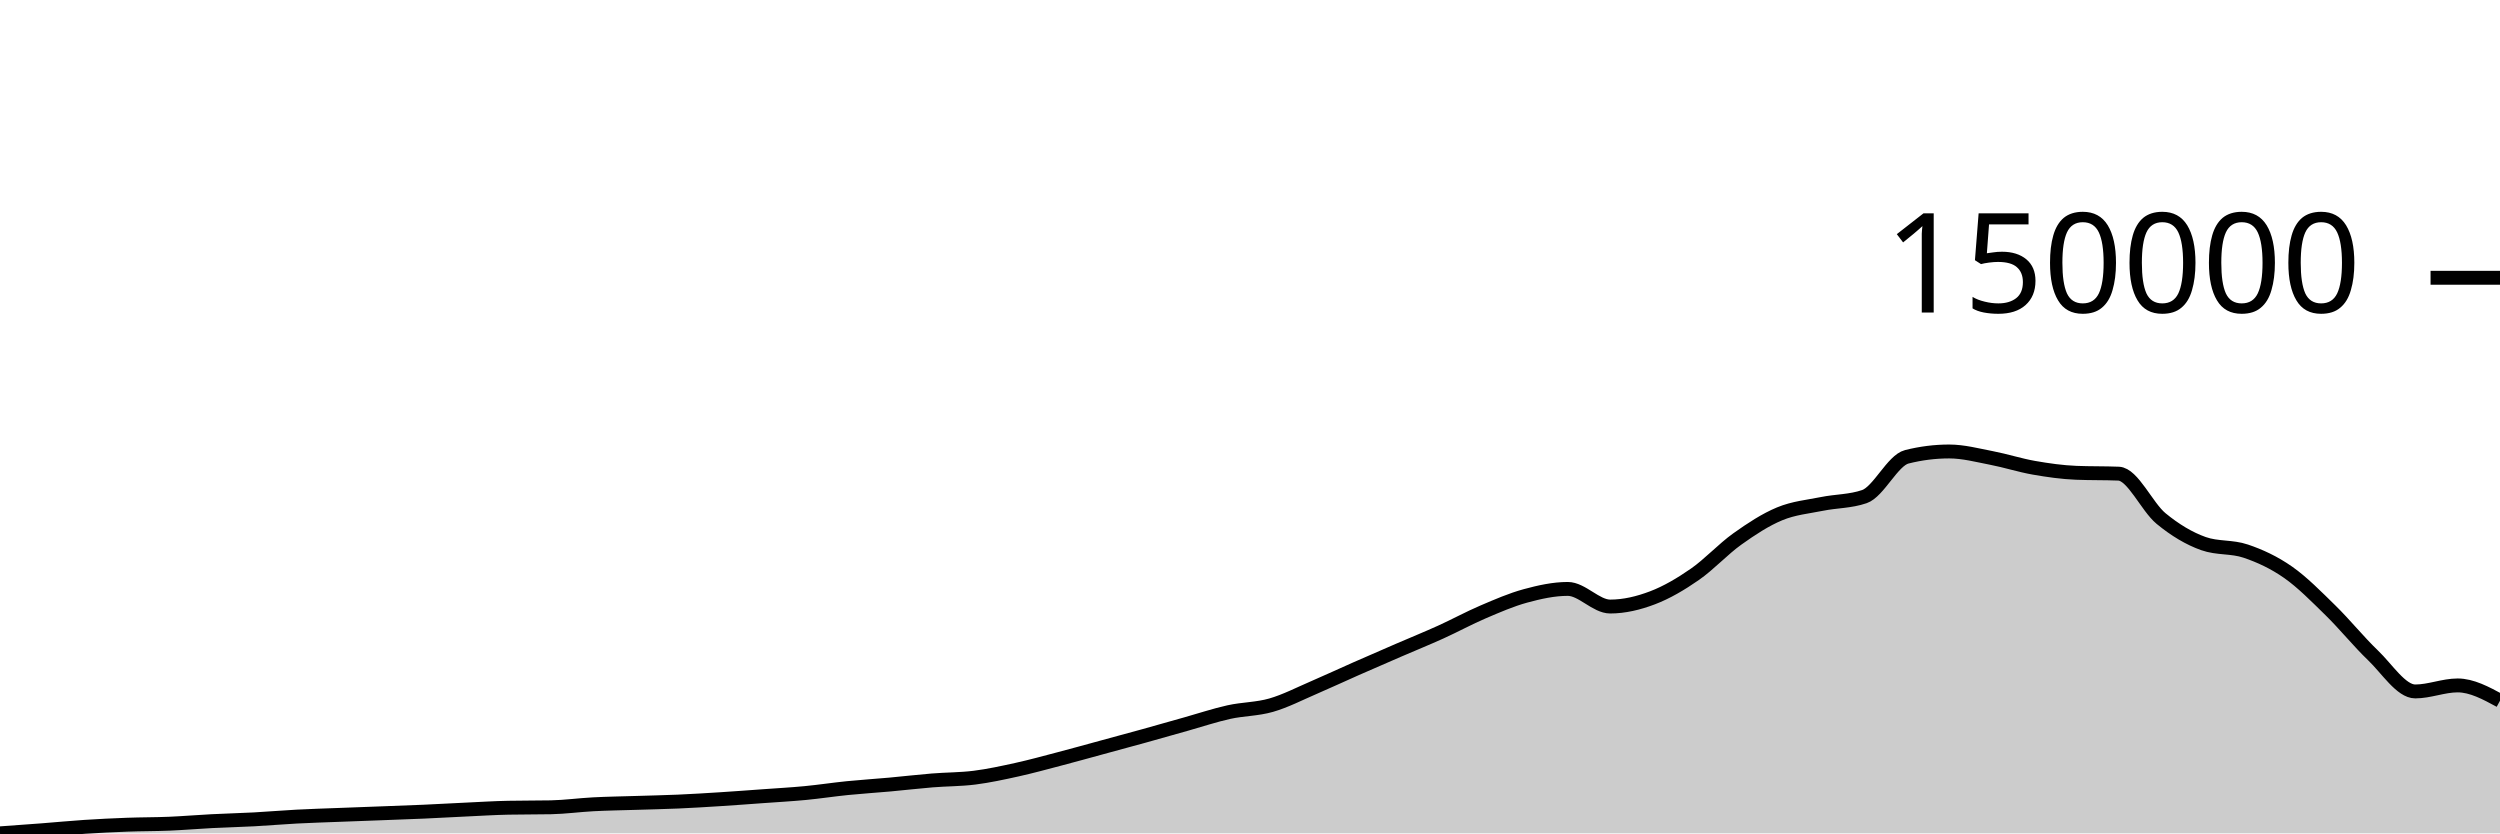
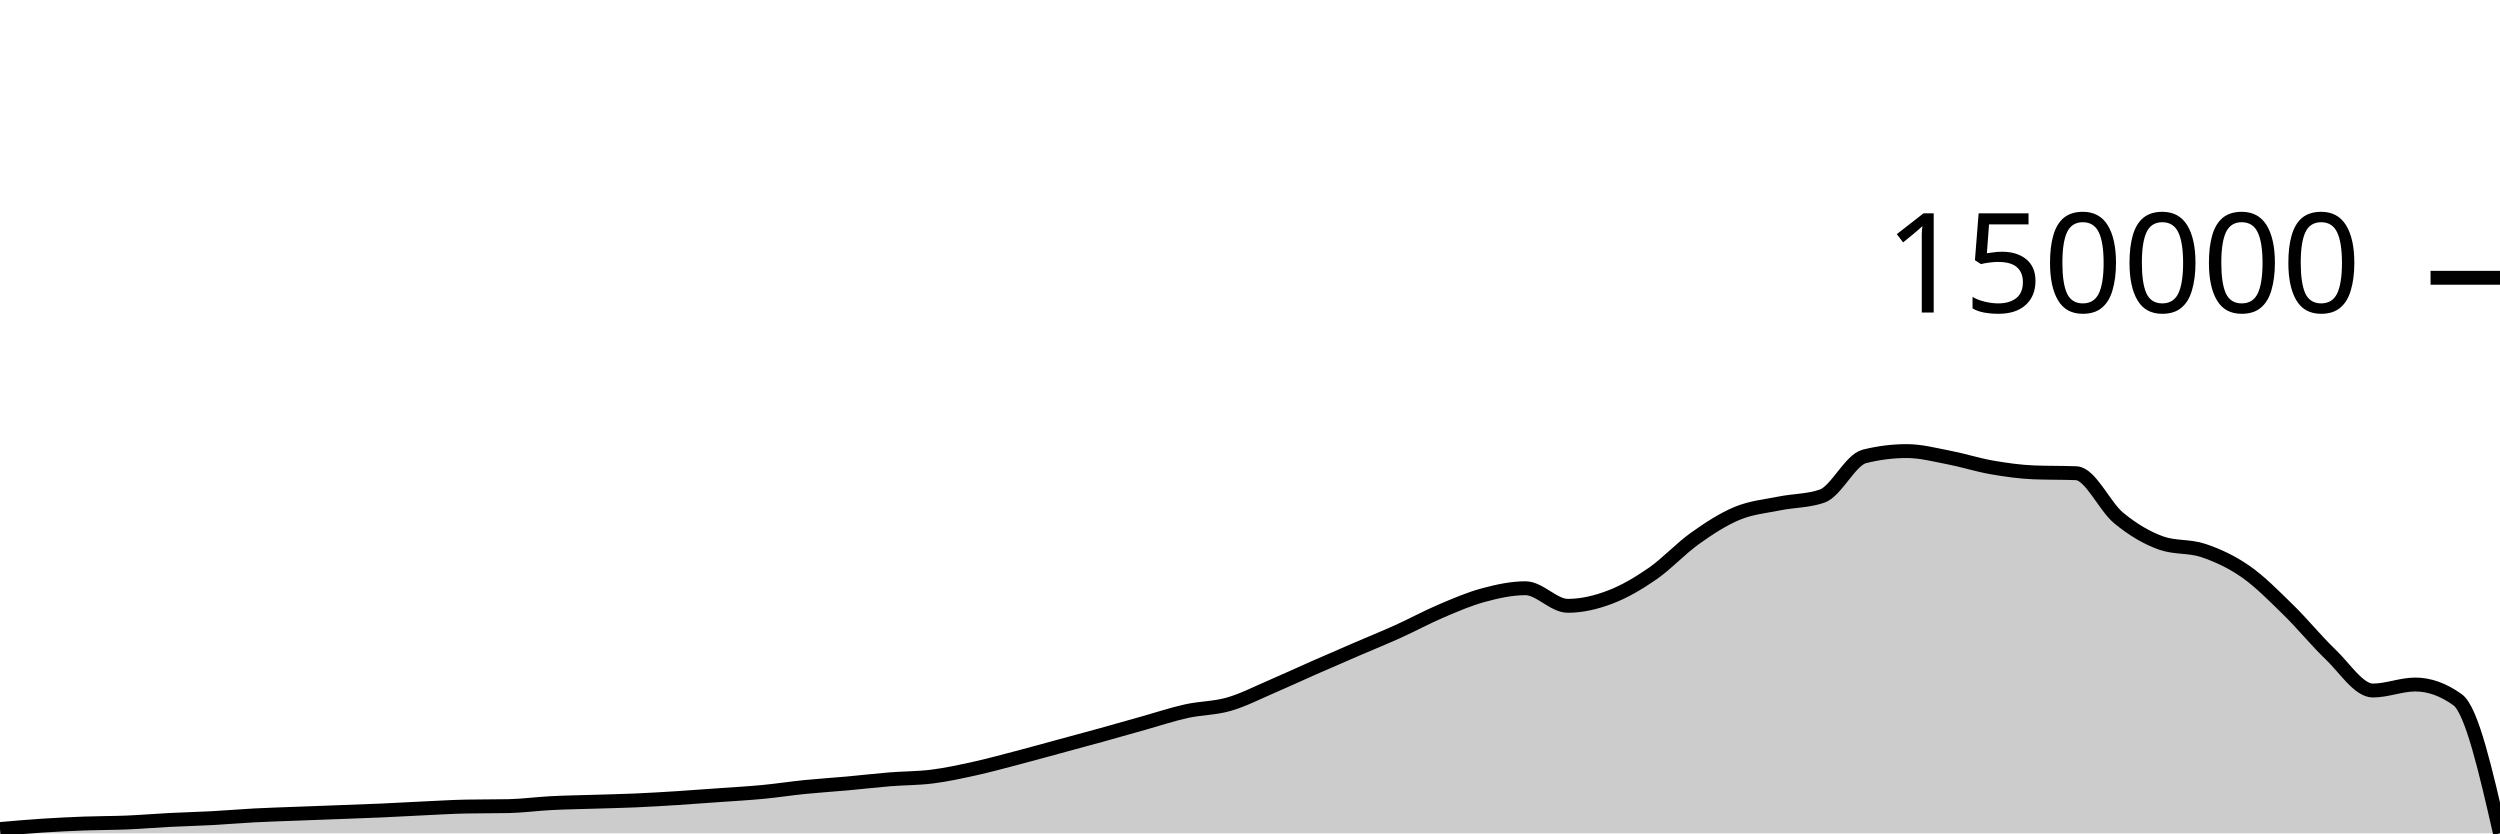
<svg xmlns="http://www.w3.org/2000/svg" viewBox="0 0 180 60">
  <g transform="translate(0,20)">
-     <path class="area" fill="rgba(0, 0, 0, 0.2)" d="M0,40C1.017,39.928,2.034,39.855,3.051,39.777C4.068,39.699,5.085,39.598,6.102,39.532C7.119,39.466,8.136,39.416,9.153,39.379C10.169,39.341,11.186,39.349,12.203,39.306C13.22,39.263,14.237,39.175,15.254,39.123C16.271,39.071,17.288,39.047,18.305,38.993C19.322,38.938,20.339,38.848,21.356,38.795C22.373,38.741,23.39,38.711,24.407,38.672C25.424,38.632,26.441,38.596,27.458,38.558C28.475,38.519,29.492,38.485,30.508,38.44C31.525,38.395,32.542,38.335,33.559,38.288C34.576,38.24,35.593,38.176,36.61,38.156C37.627,38.135,38.644,38.145,39.661,38.125C40.678,38.105,41.695,37.962,42.712,37.909C43.729,37.856,44.746,37.842,45.763,37.81C46.78,37.777,47.797,37.758,48.814,37.714C49.831,37.669,50.847,37.607,51.864,37.542C52.881,37.478,53.898,37.4,54.915,37.327C55.932,37.253,56.949,37.198,57.966,37.101C58.983,37.004,60,36.847,61.017,36.744C62.034,36.642,63.051,36.579,64.068,36.487C65.085,36.395,66.102,36.274,67.119,36.191C68.136,36.108,69.153,36.12,70.169,35.991C71.186,35.862,72.203,35.64,73.22,35.416C74.237,35.191,75.254,34.911,76.271,34.644C77.288,34.378,78.305,34.094,79.322,33.817C80.339,33.541,81.356,33.267,82.373,32.985C83.39,32.703,84.407,32.41,85.424,32.125C86.441,31.839,87.458,31.497,88.475,31.272C89.492,31.046,90.508,31.065,91.525,30.772C92.542,30.479,93.559,29.952,94.576,29.515C95.593,29.078,96.61,28.601,97.627,28.153C98.644,27.704,99.661,27.264,100.678,26.824C101.695,26.384,102.712,25.972,103.729,25.512C104.746,25.051,105.763,24.495,106.78,24.06C107.797,23.626,108.814,23.182,109.831,22.905C110.847,22.629,111.864,22.402,112.881,22.402C113.898,22.402,114.915,23.671,115.932,23.671C116.949,23.671,117.966,23.427,118.983,23.041C120,22.654,121.017,22.055,122.034,21.349C123.051,20.644,124.068,19.533,125.085,18.808C126.102,18.082,127.119,17.416,128.136,16.995C129.153,16.574,130.169,16.487,131.186,16.281C132.203,16.074,133.22,16.106,134.237,15.756C135.254,15.407,136.271,13.146,137.288,12.89C138.305,12.634,139.322,12.506,140.339,12.506C141.356,12.506,142.373,12.778,143.39,12.974C144.407,13.169,145.424,13.501,146.441,13.679C147.458,13.857,148.475,14.002,149.492,14.042C150.508,14.083,151.525,14.062,152.542,14.103C153.559,14.143,154.576,16.492,155.593,17.332C156.61,18.171,157.627,18.776,158.644,19.138C159.661,19.5,160.678,19.337,161.695,19.682C162.712,20.026,163.729,20.495,164.746,21.206C165.763,21.918,166.78,22.954,167.797,23.949C168.814,24.944,169.831,26.204,170.847,27.177C171.864,28.149,172.881,29.784,173.898,29.784C174.915,29.784,175.932,29.35,176.949,29.35C177.966,29.35,178.983,29.9,180,30.451L180,40C178.983,40,177.966,40,176.949,40C175.932,40,174.915,40,173.898,40C172.881,40,171.864,40,170.847,40C169.831,40,168.814,40,167.797,40C166.78,40,165.763,40,164.746,40C163.729,40,162.712,40,161.695,40C160.678,40,159.661,40,158.644,40C157.627,40,156.61,40,155.593,40C154.576,40,153.559,40,152.542,40C151.525,40,150.508,40,149.492,40C148.475,40,147.458,40,146.441,40C145.424,40,144.407,40,143.39,40C142.373,40,141.356,40,140.339,40C139.322,40,138.305,40,137.288,40C136.271,40,135.254,40,134.237,40C133.22,40,132.203,40,131.186,40C130.169,40,129.153,40,128.136,40C127.119,40,126.102,40,125.085,40C124.068,40,123.051,40,122.034,40C121.017,40,120,40,118.983,40C117.966,40,116.949,40,115.932,40C114.915,40,113.898,40,112.881,40C111.864,40,110.847,40,109.831,40C108.814,40,107.797,40,106.78,40C105.763,40,104.746,40,103.729,40C102.712,40,101.695,40,100.678,40C99.661,40,98.644,40,97.627,40C96.61,40,95.593,40,94.576,40C93.559,40,92.542,40,91.525,40C90.508,40,89.492,40,88.475,40C87.458,40,86.441,40,85.424,40C84.407,40,83.39,40,82.373,40C81.356,40,80.339,40,79.322,40C78.305,40,77.288,40,76.271,40C75.254,40,74.237,40,73.22,40C72.203,40,71.186,40,70.169,40C69.153,40,68.136,40,67.119,40C66.102,40,65.085,40,64.068,40C63.051,40,62.034,40,61.017,40C60,40,58.983,40,57.966,40C56.949,40,55.932,40,54.915,40C53.898,40,52.881,40,51.864,40C50.847,40,49.831,40,48.814,40C47.797,40,46.78,40,45.763,40C44.746,40,43.729,40,42.712,40C41.695,40,40.678,40,39.661,40C38.644,40,37.627,40,36.61,40C35.593,40,34.576,40,33.559,40C32.542,40,31.525,40,30.508,40C29.492,40,28.475,40,27.458,40C26.441,40,25.424,40,24.407,40C23.39,40,22.373,40,21.356,40C20.339,40,19.322,40,18.305,40C17.288,40,16.271,40,15.254,40C14.237,40,13.22,40,12.203,40C11.186,40,10.169,40,9.153,40C8.136,40,7.119,40,6.102,40C5.085,40,4.068,40,3.051,40C2.034,40,1.017,40,0,40Z" />
-     <path class="line" stroke="black" fill="none" d="M0,40C1.017,39.928,2.034,39.855,3.051,39.777C4.068,39.699,5.085,39.598,6.102,39.532C7.119,39.466,8.136,39.416,9.153,39.379C10.169,39.341,11.186,39.349,12.203,39.306C13.22,39.263,14.237,39.175,15.254,39.123C16.271,39.071,17.288,39.047,18.305,38.993C19.322,38.938,20.339,38.848,21.356,38.795C22.373,38.741,23.39,38.711,24.407,38.672C25.424,38.632,26.441,38.596,27.458,38.558C28.475,38.519,29.492,38.485,30.508,38.44C31.525,38.395,32.542,38.335,33.559,38.288C34.576,38.24,35.593,38.176,36.61,38.156C37.627,38.135,38.644,38.145,39.661,38.125C40.678,38.105,41.695,37.962,42.712,37.909C43.729,37.856,44.746,37.842,45.763,37.81C46.78,37.777,47.797,37.758,48.814,37.714C49.831,37.669,50.847,37.607,51.864,37.542C52.881,37.478,53.898,37.4,54.915,37.327C55.932,37.253,56.949,37.198,57.966,37.101C58.983,37.004,60,36.847,61.017,36.744C62.034,36.642,63.051,36.579,64.068,36.487C65.085,36.395,66.102,36.274,67.119,36.191C68.136,36.108,69.153,36.12,70.169,35.991C71.186,35.862,72.203,35.64,73.22,35.416C74.237,35.191,75.254,34.911,76.271,34.644C77.288,34.378,78.305,34.094,79.322,33.817C80.339,33.541,81.356,33.267,82.373,32.985C83.39,32.703,84.407,32.41,85.424,32.125C86.441,31.839,87.458,31.497,88.475,31.272C89.492,31.046,90.508,31.065,91.525,30.772C92.542,30.479,93.559,29.952,94.576,29.515C95.593,29.078,96.61,28.601,97.627,28.153C98.644,27.704,99.661,27.264,100.678,26.824C101.695,26.384,102.712,25.972,103.729,25.512C104.746,25.051,105.763,24.495,106.78,24.06C107.797,23.626,108.814,23.182,109.831,22.905C110.847,22.629,111.864,22.402,112.881,22.402C113.898,22.402,114.915,23.671,115.932,23.671C116.949,23.671,117.966,23.427,118.983,23.041C120,22.654,121.017,22.055,122.034,21.349C123.051,20.644,124.068,19.533,125.085,18.808C126.102,18.082,127.119,17.416,128.136,16.995C129.153,16.574,130.169,16.487,131.186,16.281C132.203,16.074,133.22,16.106,134.237,15.756C135.254,15.407,136.271,13.146,137.288,12.89C138.305,12.634,139.322,12.506,140.339,12.506C141.356,12.506,142.373,12.778,143.39,12.974C144.407,13.169,145.424,13.501,146.441,13.679C147.458,13.857,148.475,14.002,149.492,14.042C150.508,14.083,151.525,14.062,152.542,14.103C153.559,14.143,154.576,16.492,155.593,17.332C156.61,18.171,157.627,18.776,158.644,19.138C159.661,19.5,160.678,19.337,161.695,19.682C162.712,20.026,163.729,20.495,164.746,21.206C165.763,21.918,166.78,22.954,167.797,23.949C168.814,24.944,169.831,26.204,170.847,27.177C171.864,28.149,172.881,29.784,173.898,29.784C174.915,29.784,175.932,29.35,176.949,29.35C177.966,29.35,178.983,29.9,180,30.451" />
+     <path class="area" fill="rgba(0, 0, 0, 0.2)" d="M0,39.69C1.017,39.601,2.034,39.511,3.051,39.445C4.068,39.379,5.085,39.33,6.102,39.292C7.119,39.255,8.136,39.262,9.153,39.22C10.169,39.177,11.186,39.089,12.203,39.037C13.22,38.985,14.237,38.962,15.254,38.907C16.271,38.853,17.288,38.763,18.305,38.709C19.322,38.656,20.339,38.626,21.356,38.587C22.373,38.547,23.39,38.512,24.407,38.473C25.424,38.435,26.441,38.401,27.458,38.356C28.475,38.311,29.492,38.251,30.508,38.203C31.525,38.156,32.542,38.092,33.559,38.071C34.576,38.051,35.593,38.061,36.61,38.041C37.627,38.021,38.644,37.878,39.661,37.826C40.678,37.773,41.695,37.759,42.712,37.727C43.729,37.694,44.746,37.675,45.763,37.631C46.78,37.586,47.797,37.524,48.814,37.46C49.831,37.395,50.847,37.318,51.864,37.245C52.881,37.171,53.898,37.117,54.915,37.02C55.932,36.923,56.949,36.766,57.966,36.663C58.983,36.561,60,36.499,61.017,36.407C62.034,36.315,63.051,36.194,64.068,36.111C65.085,36.029,66.102,36.041,67.119,35.912C68.136,35.783,69.153,35.562,70.169,35.338C71.186,35.114,72.203,34.834,73.22,34.568C74.237,34.302,75.254,34.019,76.271,33.743C77.288,33.467,78.305,33.194,79.322,32.913C80.339,32.631,81.356,32.339,82.373,32.054C83.39,31.769,84.407,31.428,85.424,31.203C86.441,30.978,87.458,30.997,88.475,30.704C89.492,30.412,90.508,29.886,91.525,29.45C92.542,29.015,93.559,28.539,94.576,28.091C95.593,27.643,96.61,27.204,97.627,26.765C98.644,26.326,99.661,25.915,100.678,25.456C101.695,24.996,102.712,24.441,103.729,24.007C104.746,23.574,105.763,23.131,106.78,22.855C107.797,22.579,108.814,22.353,109.831,22.353C110.847,22.353,111.864,23.619,112.881,23.619C113.898,23.619,114.915,23.376,115.932,22.99C116.949,22.604,117.966,22.006,118.983,21.302C120,20.598,121.017,19.49,122.034,18.766C123.051,18.042,124.068,17.378,125.085,16.958C126.102,16.538,127.119,16.451,128.136,16.245C129.153,16.039,130.169,16.07,131.186,15.722C132.203,15.373,133.22,13.117,134.237,12.861C135.254,12.606,136.271,12.478,137.288,12.478C138.305,12.478,139.322,12.75,140.339,12.945C141.356,13.14,142.373,13.471,143.39,13.649C144.407,13.826,145.424,13.971,146.441,14.011C147.458,14.052,148.475,14.031,149.492,14.072C150.508,14.112,151.525,16.456,152.542,17.293C153.559,18.131,154.576,18.734,155.593,19.096C156.61,19.458,157.627,19.294,158.644,19.638C159.661,19.982,160.678,20.45,161.695,21.16C162.712,21.869,163.729,22.904,164.746,23.897C165.763,24.889,166.78,26.146,167.797,27.117C168.814,28.087,169.831,29.718,170.847,29.718C171.864,29.718,172.881,29.285,173.898,29.285C174.915,29.285,175.932,29.651,176.949,30.384C177.966,31.116,178.983,35.558,180,40L180,40C178.983,40,177.966,40,176.949,40C175.932,40,174.915,40,173.898,40C172.881,40,171.864,40,170.847,40C169.831,40,168.814,40,167.797,40C166.78,40,165.763,40,164.746,40C163.729,40,162.712,40,161.695,40C160.678,40,159.661,40,158.644,40C157.627,40,156.61,40,155.593,40C154.576,40,153.559,40,152.542,40C151.525,40,150.508,40,149.492,40C148.475,40,147.458,40,146.441,40C145.424,40,144.407,40,143.39,40C142.373,40,141.356,40,140.339,40C139.322,40,138.305,40,137.288,40C136.271,40,135.254,40,134.237,40C133.22,40,132.203,40,131.186,40C130.169,40,129.153,40,128.136,40C127.119,40,126.102,40,125.085,40C124.068,40,123.051,40,122.034,40C121.017,40,120,40,118.983,40C117.966,40,116.949,40,115.932,40C114.915,40,113.898,40,112.881,40C111.864,40,110.847,40,109.831,40C108.814,40,107.797,40,106.78,40C105.763,40,104.746,40,103.729,40C102.712,40,101.695,40,100.678,40C99.661,40,98.644,40,97.627,40C96.61,40,95.593,40,94.576,40C93.559,40,92.542,40,91.525,40C90.508,40,89.492,40,88.475,40C87.458,40,86.441,40,85.424,40C84.407,40,83.39,40,82.373,40C81.356,40,80.339,40,79.322,40C78.305,40,77.288,40,76.271,40C75.254,40,74.237,40,73.22,40C72.203,40,71.186,40,70.169,40C69.153,40,68.136,40,67.119,40C66.102,40,65.085,40,64.068,40C63.051,40,62.034,40,61.017,40C60,40,58.983,40,57.966,40C56.949,40,55.932,40,54.915,40C53.898,40,52.881,40,51.864,40C50.847,40,49.831,40,48.814,40C47.797,40,46.78,40,45.763,40C44.746,40,43.729,40,42.712,40C41.695,40,40.678,40,39.661,40C38.644,40,37.627,40,36.61,40C35.593,40,34.576,40,33.559,40C32.542,40,31.525,40,30.508,40C29.492,40,28.475,40,27.458,40C26.441,40,25.424,40,24.407,40C23.39,40,22.373,40,21.356,40C20.339,40,19.322,40,18.305,40C17.288,40,16.271,40,15.254,40C14.237,40,13.22,40,12.203,40C11.186,40,10.169,40,9.153,40C8.136,40,7.119,40,6.102,40C5.085,40,4.068,40,3.051,40C2.034,40,1.017,40,0,40Z" />
+     <path class="line" stroke="black" fill="none" d="M0,39.69C1.017,39.601,2.034,39.511,3.051,39.445C4.068,39.379,5.085,39.33,6.102,39.292C7.119,39.255,8.136,39.262,9.153,39.22C10.169,39.177,11.186,39.089,12.203,39.037C13.22,38.985,14.237,38.962,15.254,38.907C16.271,38.853,17.288,38.763,18.305,38.709C19.322,38.656,20.339,38.626,21.356,38.587C22.373,38.547,23.39,38.512,24.407,38.473C25.424,38.435,26.441,38.401,27.458,38.356C28.475,38.311,29.492,38.251,30.508,38.203C31.525,38.156,32.542,38.092,33.559,38.071C34.576,38.051,35.593,38.061,36.61,38.041C37.627,38.021,38.644,37.878,39.661,37.826C40.678,37.773,41.695,37.759,42.712,37.727C43.729,37.694,44.746,37.675,45.763,37.631C46.78,37.586,47.797,37.524,48.814,37.46C49.831,37.395,50.847,37.318,51.864,37.245C52.881,37.171,53.898,37.117,54.915,37.02C55.932,36.923,56.949,36.766,57.966,36.663C58.983,36.561,60,36.499,61.017,36.407C62.034,36.315,63.051,36.194,64.068,36.111C65.085,36.029,66.102,36.041,67.119,35.912C68.136,35.783,69.153,35.562,70.169,35.338C71.186,35.114,72.203,34.834,73.22,34.568C74.237,34.302,75.254,34.019,76.271,33.743C77.288,33.467,78.305,33.194,79.322,32.913C80.339,32.631,81.356,32.339,82.373,32.054C83.39,31.769,84.407,31.428,85.424,31.203C86.441,30.978,87.458,30.997,88.475,30.704C89.492,30.412,90.508,29.886,91.525,29.45C92.542,29.015,93.559,28.539,94.576,28.091C95.593,27.643,96.61,27.204,97.627,26.765C98.644,26.326,99.661,25.915,100.678,25.456C101.695,24.996,102.712,24.441,103.729,24.007C104.746,23.574,105.763,23.131,106.78,22.855C107.797,22.579,108.814,22.353,109.831,22.353C110.847,22.353,111.864,23.619,112.881,23.619C113.898,23.619,114.915,23.376,115.932,22.99C116.949,22.604,117.966,22.006,118.983,21.302C120,20.598,121.017,19.49,122.034,18.766C123.051,18.042,124.068,17.378,125.085,16.958C126.102,16.538,127.119,16.451,128.136,16.245C129.153,16.039,130.169,16.07,131.186,15.722C132.203,15.373,133.22,13.117,134.237,12.861C135.254,12.606,136.271,12.478,137.288,12.478C138.305,12.478,139.322,12.75,140.339,12.945C141.356,13.14,142.373,13.471,143.39,13.649C144.407,13.826,145.424,13.971,146.441,14.011C147.458,14.052,148.475,14.031,149.492,14.072C150.508,14.112,151.525,16.456,152.542,17.293C153.559,18.131,154.576,18.734,155.593,19.096C156.61,19.458,157.627,19.294,158.644,19.638C159.661,19.982,160.678,20.45,161.695,21.16C162.712,21.869,163.729,22.904,164.746,23.897C165.763,24.889,166.78,26.146,167.797,27.117C168.814,28.087,169.831,29.718,170.847,29.718C171.864,29.718,172.881,29.285,173.898,29.285C174.915,29.285,175.932,29.651,176.949,30.384C177.966,31.116,178.983,35.558,180,40" />
    <path class="axis-ceiling" stroke-width="1" stroke="black" fill="none" d="M175,0L180,0" />
    <text class="axis-ceiling-label" font-family="sans-serif" text-anchor="end" font-size="10px" x="170" y="2.5">150000</text>
  </g>
</svg>
